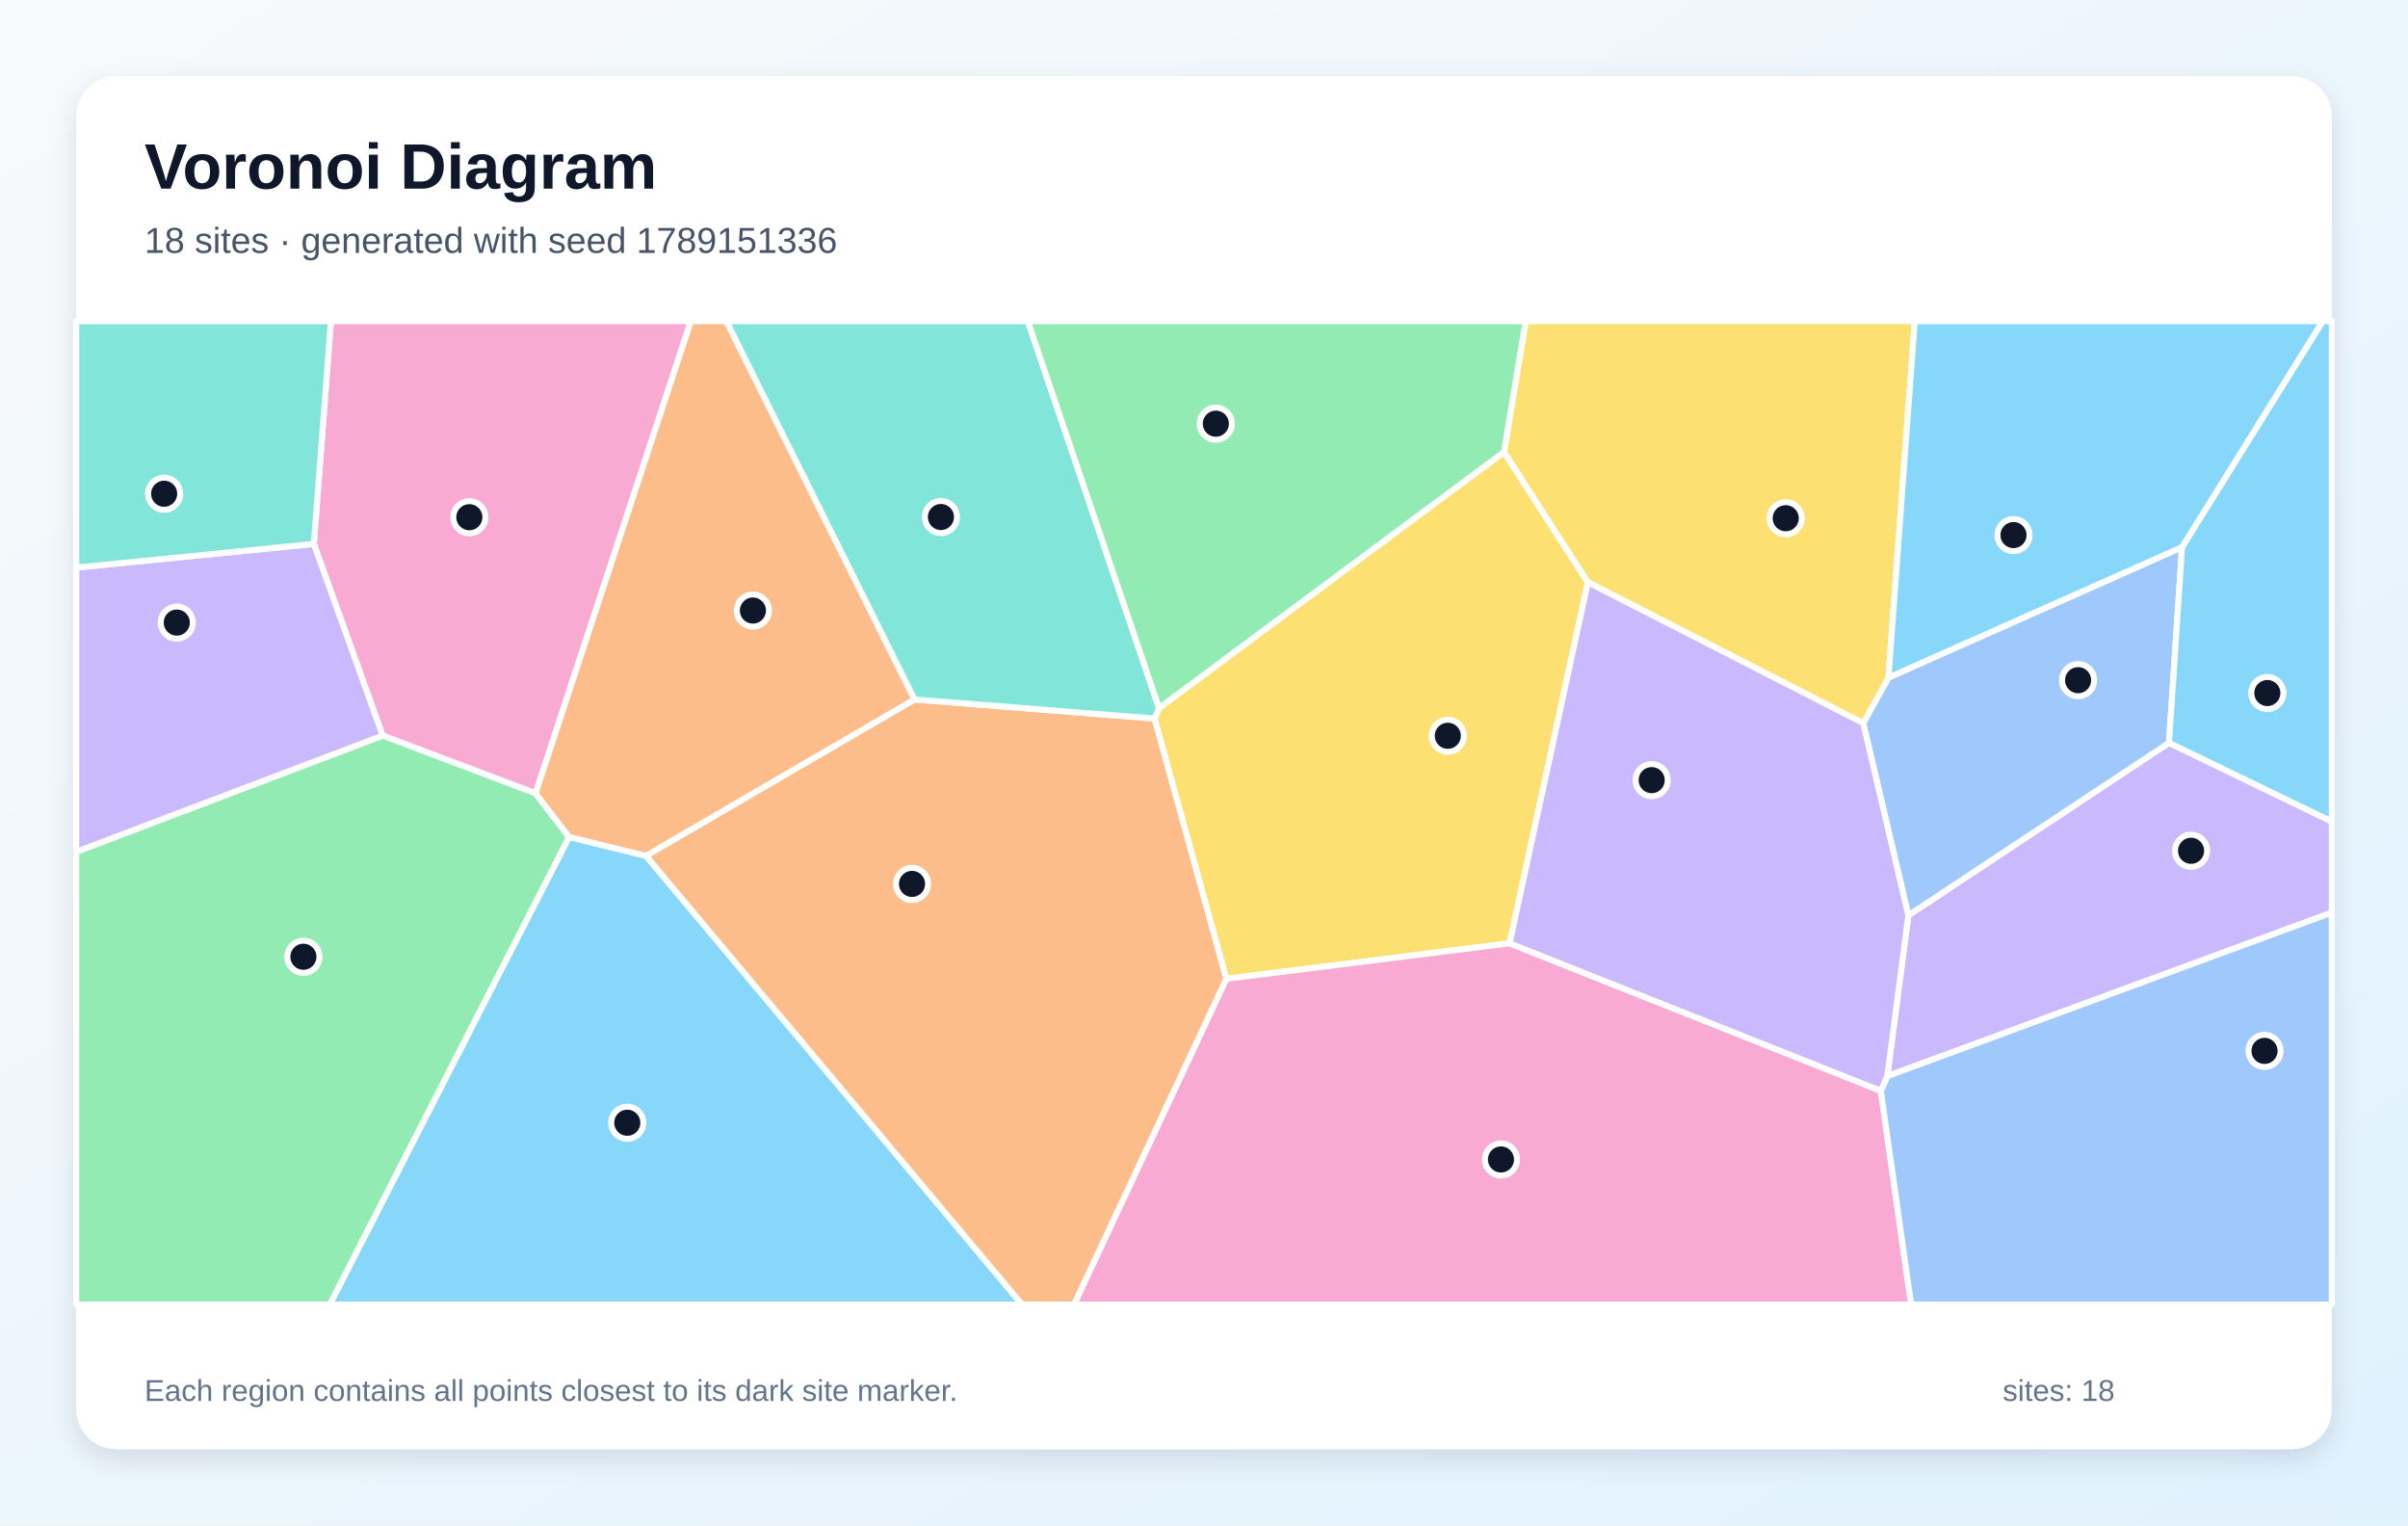
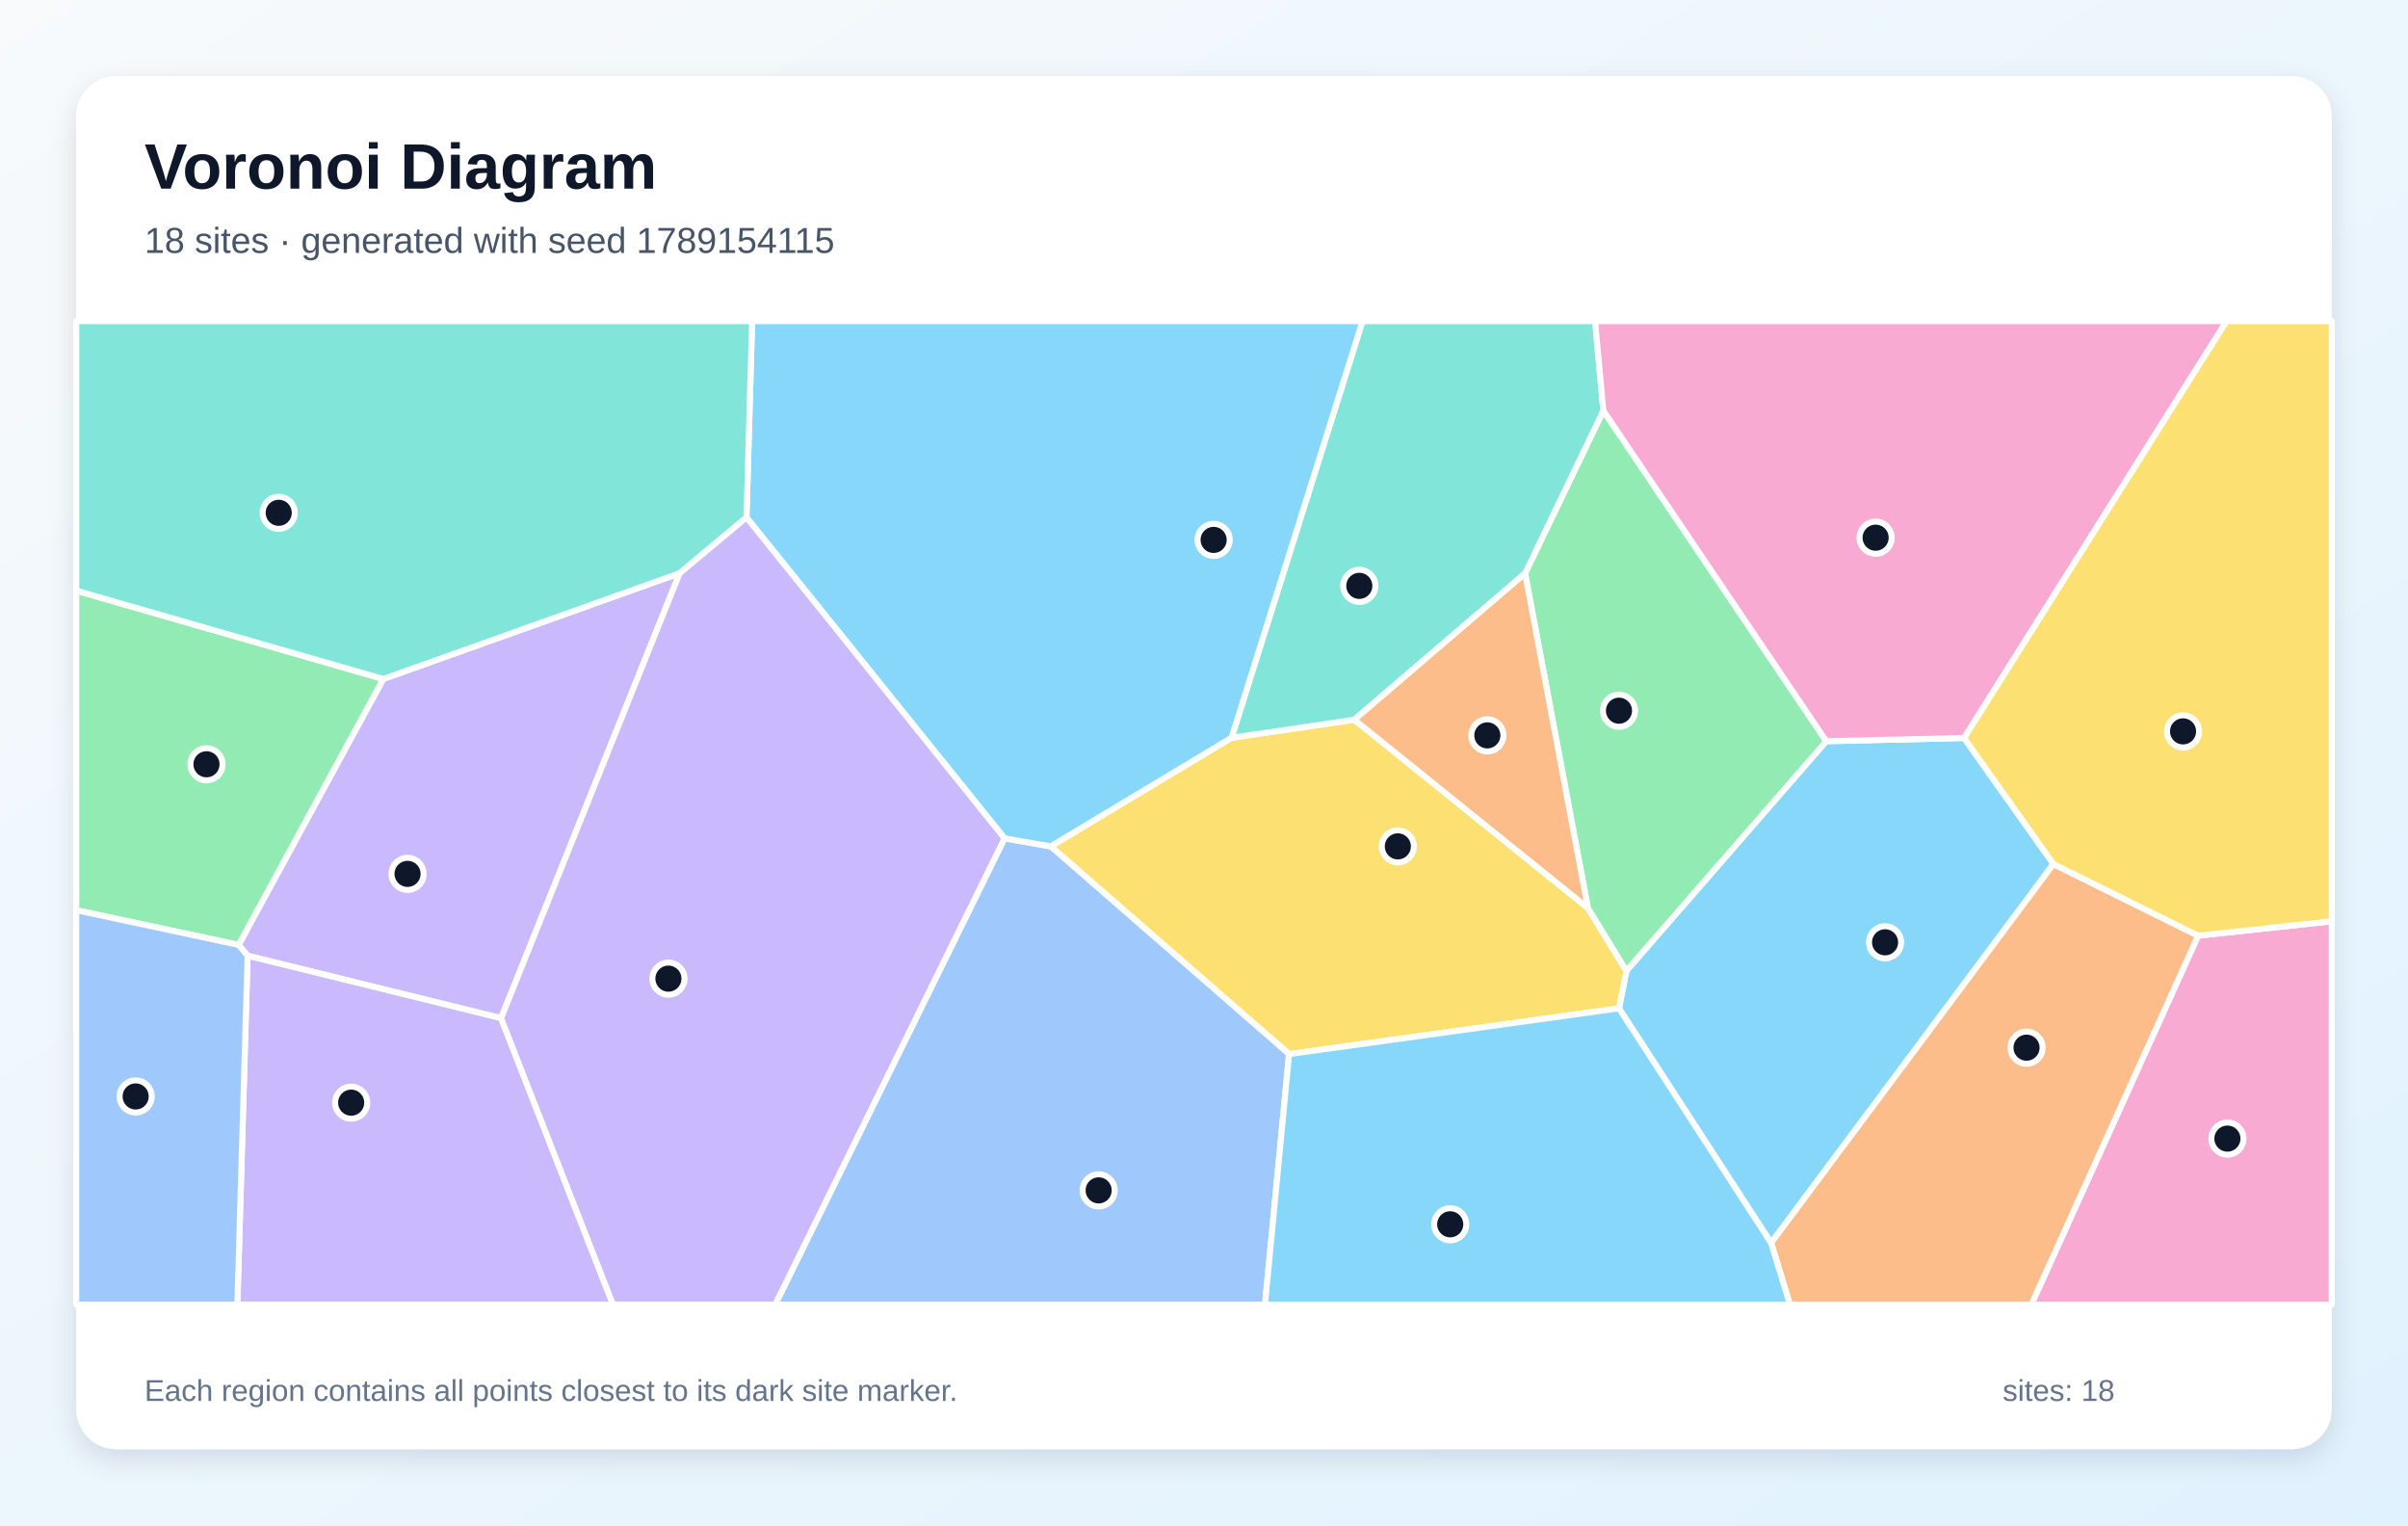
<svg xmlns="http://www.w3.org/2000/svg" width="1200" height="760" viewBox="0 0 1200 760" role="img" aria-labelledby="title description">
  <defs>
    <linearGradient id="background" x1="0" y1="0" x2="1" y2="1">
      <stop stop-color="#F8FAFC" />
      <stop offset="1" stop-color="#E0F2FE" />
    </linearGradient>
    <filter id="shadow" x="-10%" y="-10%" width="120%" height="120%">
      <feDropShadow dx="0" dy="5" stdDeviation="7" flood-color="#0F172A" flood-opacity=".12" />
    </filter>
  </defs>
  <rect width="1200" height="760" fill="url(#background)" />
  <rect x="38" y="38" width="1124" height="684" rx="20" fill="#FFFFFF" filter="url(#shadow)" />
  <g font-family="Arial, sans-serif">
    <text x="72" y="94" font-size="32" font-weight="700" fill="#0F172A">Voronoi Diagram</text>
-     <text x="72" y="126" font-size="18" fill="#475569">18 sites · generated with seed 1789151336</text>
+     <text x="72" y="126" font-size="18" fill="#475569">18 sites · generated with seed 1789154115</text>
  </g>
  <g stroke="#FFFFFF" stroke-width="3" stroke-linejoin="round">
-     <polygon points="283.6,417.0 321.9,426.4 509.4,650.0 164.3,650.0" fill="#38BDF8" fill-opacity="0.60" />
-     <polygon points="940.5,536.2 951.0,456.1 1080.9,370.1 1162.0,409.3 1162.0,454.7" fill="#A78BFA" fill-opacity="0.60" />
-     <polygon points="266.9,395.3 190.7,366.5 156.4,271.0 164.9,160.0 344.3,160.0" fill="#F472B6" fill-opacity="0.60" />
-     <polygon points="321.9,426.4 455.7,348.5 575.4,358.0 611.2,487.7 535.3,650.0 509.4,650.0" fill="#FB923C" fill-opacity="0.60" />
-     <polygon points="752.3,470.0 611.2,487.7 575.4,358.0 577.6,352.8 749.5,225.2 791.3,290.1" fill="#FACC15" fill-opacity="0.60" />
-     <polygon points="38.0,424.4 190.7,366.5 266.9,395.3 283.6,417.0 164.3,650.0 38.0,650.0" fill="#4ADE80" fill-opacity="0.60" />
-     <polygon points="577.6,352.8 575.4,358.0 455.7,348.5 361.9,160.0 512.2,160.0" fill="#2DD4BF" fill-opacity="0.60" />
-     <polygon points="1087.4,272.6 1080.9,370.1 951.0,456.1 928.5,360.3 941.1,337.6" fill="#60A5FA" fill-opacity="0.60" />
-     <polygon points="1080.9,370.1 1087.4,272.6 1157.5,160.0 1162.0,160.0 1162.0,409.3" fill="#38BDF8" fill-opacity="0.60" />
-     <polygon points="156.4,271.0 190.7,366.5 38.0,424.4 38.0,282.8" fill="#A78BFA" fill-opacity="0.60" />
-     <polygon points="611.2,487.7 752.3,470.0 937.3,543.5 952.4,650.0 535.3,650.0" fill="#F472B6" fill-opacity="0.60" />
-     <polygon points="455.7,348.5 321.9,426.4 283.6,417.0 266.9,395.3 344.3,160.0 361.9,160.0" fill="#FB923C" fill-opacity="0.60" />
-     <polygon points="941.1,337.6 928.5,360.3 791.3,290.1 749.5,225.2 760.3,160.0 954.2,160.0" fill="#FACC15" fill-opacity="0.60" />
-     <polygon points="749.5,225.2 577.6,352.8 512.2,160.0 760.3,160.0" fill="#4ADE80" fill-opacity="0.60" />
-     <polygon points="156.4,271.0 38.0,282.8 38.0,160.0 164.9,160.0" fill="#2DD4BF" fill-opacity="0.60" />
-     <polygon points="937.3,543.5 940.5,536.2 1162.0,454.7 1162.0,650.0 952.4,650.0" fill="#60A5FA" fill-opacity="0.60" />
-     <polygon points="1087.4,272.6 941.1,337.6 954.2,160.0 1157.5,160.0" fill="#38BDF8" fill-opacity="0.60" />
-     <polygon points="937.3,543.5 752.3,470.0 791.3,290.1 928.5,360.3 951.0,456.1 940.5,536.2" fill="#A78BFA" fill-opacity="0.60" />
+     <polygon points="806.8,502.4 810.5,483.7 910.1,369.3 978.8,367.7 1023.3,430.5 882.6,619.3" fill="#38BDF8" fill-opacity="0.60" />
+     <polygon points="249.7,507.3 123.4,476.2 118.9,470.8 191.0,338.3 338.7,285.6" fill="#A78BFA" fill-opacity="0.60" />
+     <polygon points="1095.4,466.2 1162.0,459.0 1162.0,650.0 1012.3,650.0" fill="#F472B6" fill-opacity="0.60" />
+     <polygon points="882.6,619.3 1023.3,430.5 1095.4,466.2 1012.3,650.0 892.0,650.0" fill="#FB923C" fill-opacity="0.60" />
+     <polygon points="642.4,525.2 523.6,421.7 613.7,367.6 674.9,358.6 791.3,452.4 810.5,483.7 806.8,502.4" fill="#FACC15" fill-opacity="0.60" />
+     <polygon points="791.3,452.4 760.0,285.7 799.0,204.6 910.1,369.3 810.5,483.7" fill="#4ADE80" fill-opacity="0.60" />
+     <polygon points="799.0,204.6 760.0,285.7 674.9,358.6 613.7,367.6 679.0,160.0 794.9,160.0" fill="#2DD4BF" fill-opacity="0.60" />
+     <polygon points="500.6,417.7 523.6,421.7 642.4,525.2 630.4,650.0 386.3,650.0" fill="#60A5FA" fill-opacity="0.60" />
+     <polygon points="613.7,367.6 523.6,421.7 500.6,417.7 372.0,257.8 374.8,160.0 679.0,160.0" fill="#38BDF8" fill-opacity="0.60" />
+     <polygon points="123.4,476.2 249.7,507.3 305.5,650.0 118.3,650.0" fill="#A78BFA" fill-opacity="0.60" />
+     <polygon points="978.8,367.7 910.1,369.3 799.0,204.6 794.9,160.0 1109.6,160.0" fill="#F472B6" fill-opacity="0.60" />
+     <polygon points="760.0,285.7 791.3,452.4 674.9,358.6" fill="#FB923C" fill-opacity="0.60" />
+     <polygon points="1095.4,466.2 1023.3,430.5 978.8,367.7 1109.6,160.0 1162.0,160.0 1162.0,459.0" fill="#FACC15" fill-opacity="0.60" />
+     <polygon points="191.0,338.3 118.9,470.8 38.0,453.5 38.0,294.3" fill="#4ADE80" fill-opacity="0.60" />
+     <polygon points="372.0,257.8 338.7,285.6 191.0,338.3 38.0,294.3 38.0,160.0 374.8,160.0" fill="#2DD4BF" fill-opacity="0.60" />
+     <polygon points="38.0,453.5 118.9,470.8 123.4,476.2 118.3,650.0 38.0,650.0" fill="#60A5FA" fill-opacity="0.60" />
+     <polygon points="642.4,525.2 806.8,502.4 882.6,619.3 892.0,650.0 630.4,650.0" fill="#38BDF8" fill-opacity="0.60" />
+     <polygon points="249.7,507.3 338.7,285.6 372.0,257.8 500.6,417.7 386.3,650.0 305.5,650.0" fill="#A78BFA" fill-opacity="0.60" />
  </g>
  <g>
-     <circle cx="312.6" cy="559.4" r="8" fill="#0F172A" stroke="#FFFFFF" stroke-width="3" />
-     <circle cx="1091.9" cy="423.9" r="8" fill="#0F172A" stroke="#FFFFFF" stroke-width="3" />
-     <circle cx="233.9" cy="257.7" r="8" fill="#0F172A" stroke="#FFFFFF" stroke-width="3" />
-     <circle cx="454.5" cy="440.4" r="8" fill="#0F172A" stroke="#FFFFFF" stroke-width="3" />
-     <circle cx="721.5" cy="366.6" r="8" fill="#0F172A" stroke="#FFFFFF" stroke-width="3" />
-     <circle cx="151.2" cy="476.7" r="8" fill="#0F172A" stroke="#FFFFFF" stroke-width="3" />
-     <circle cx="468.9" cy="257.6" r="8" fill="#0F172A" stroke="#FFFFFF" stroke-width="3" />
-     <circle cx="1035.6" cy="338.9" r="8" fill="#0F172A" stroke="#FFFFFF" stroke-width="3" />
-     <circle cx="1129.9" cy="345.3" r="8" fill="#0F172A" stroke="#FFFFFF" stroke-width="3" />
-     <circle cx="88.1" cy="310.2" r="8" fill="#0F172A" stroke="#FFFFFF" stroke-width="3" />
-     <circle cx="748.0" cy="577.7" r="8" fill="#0F172A" stroke="#FFFFFF" stroke-width="3" />
-     <circle cx="375.2" cy="304.2" r="8" fill="#0F172A" stroke="#FFFFFF" stroke-width="3" />
-     <circle cx="889.9" cy="258.2" r="8" fill="#0F172A" stroke="#FFFFFF" stroke-width="3" />
-     <circle cx="605.9" cy="211.1" r="8" fill="#0F172A" stroke="#FFFFFF" stroke-width="3" />
-     <circle cx="81.8" cy="246.0" r="8" fill="#0F172A" stroke="#FFFFFF" stroke-width="3" />
-     <circle cx="1128.5" cy="523.6" r="8" fill="#0F172A" stroke="#FFFFFF" stroke-width="3" />
-     <circle cx="1003.4" cy="266.6" r="8" fill="#0F172A" stroke="#FFFFFF" stroke-width="3" />
-     <circle cx="823.1" cy="388.7" r="8" fill="#0F172A" stroke="#FFFFFF" stroke-width="3" />
+     <circle cx="939.4" cy="469.5" r="8" fill="#0F172A" stroke="#FFFFFF" stroke-width="3" />
+     <circle cx="203.1" cy="435.4" r="8" fill="#0F172A" stroke="#FFFFFF" stroke-width="3" />
+     <circle cx="1110.0" cy="567.3" r="8" fill="#0F172A" stroke="#FFFFFF" stroke-width="3" />
+     <circle cx="1009.9" cy="522.0" r="8" fill="#0F172A" stroke="#FFFFFF" stroke-width="3" />
+     <circle cx="696.6" cy="421.7" r="8" fill="#0F172A" stroke="#FFFFFF" stroke-width="3" />
+     <circle cx="806.8" cy="354.1" r="8" fill="#0F172A" stroke="#FFFFFF" stroke-width="3" />
+     <circle cx="677.4" cy="291.9" r="8" fill="#0F172A" stroke="#FFFFFF" stroke-width="3" />
+     <circle cx="547.5" cy="593.1" r="8" fill="#0F172A" stroke="#FFFFFF" stroke-width="3" />
+     <circle cx="604.8" cy="269.0" r="8" fill="#0F172A" stroke="#FFFFFF" stroke-width="3" />
+     <circle cx="175.0" cy="549.4" r="8" fill="#0F172A" stroke="#FFFFFF" stroke-width="3" />
+     <circle cx="934.7" cy="267.9" r="8" fill="#0F172A" stroke="#FFFFFF" stroke-width="3" />
+     <circle cx="741.2" cy="366.4" r="8" fill="#0F172A" stroke="#FFFFFF" stroke-width="3" />
+     <circle cx="1087.9" cy="364.4" r="8" fill="#0F172A" stroke="#FFFFFF" stroke-width="3" />
+     <circle cx="102.9" cy="380.8" r="8" fill="#0F172A" stroke="#FFFFFF" stroke-width="3" />
+     <circle cx="138.9" cy="255.5" r="8" fill="#0F172A" stroke="#FFFFFF" stroke-width="3" />
+     <circle cx="67.6" cy="546.3" r="8" fill="#0F172A" stroke="#FFFFFF" stroke-width="3" />
+     <circle cx="722.7" cy="610.0" r="8" fill="#0F172A" stroke="#FFFFFF" stroke-width="3" />
+     <circle cx="333.1" cy="487.6" r="8" fill="#0F172A" stroke="#FFFFFF" stroke-width="3" />
  </g>
  <g font-family="Arial, sans-serif" font-size="15" fill="#64748B">
    <text x="72" y="698">Each region contains all points closest to its dark site marker.</text>
    <text x="998" y="698">sites: 18</text>
  </g>
</svg>
